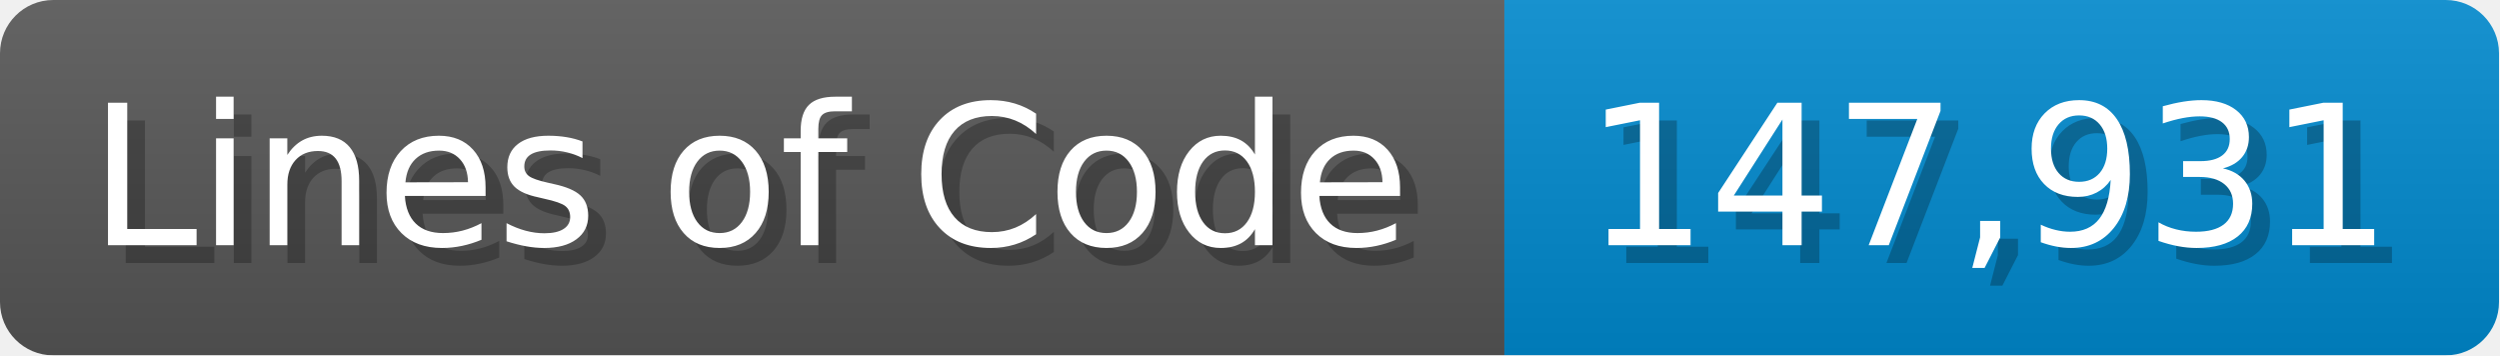
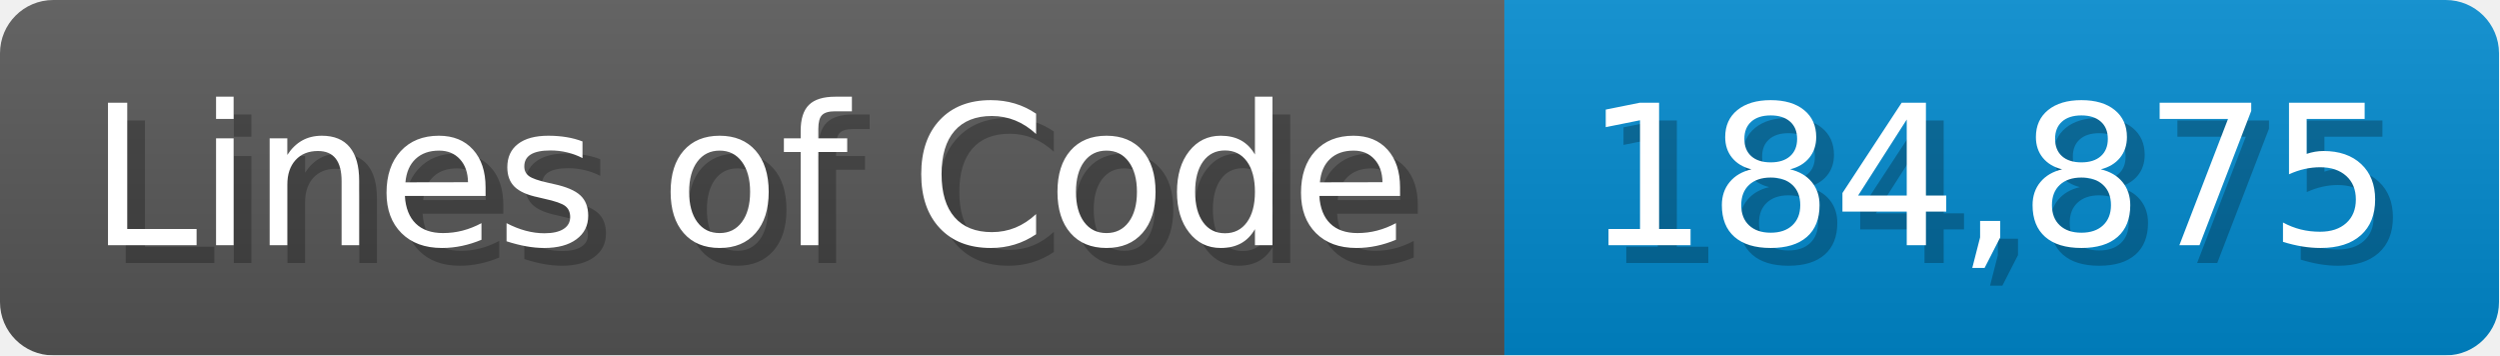
<svg xmlns="http://www.w3.org/2000/svg" width="140.7" height="20" viewBox="0 0 1407 200">
  <linearGradient id="a" x2="0" y2="100%">
    <stop offset="0" stop-opacity=".1" stop-color="#EEE" />
    <stop offset="1" stop-opacity=".1" />
  </linearGradient>
  <mask id="m">
    <rect width="1407" height="200" rx="30" fill="#FFF" />
  </mask>
  <g mask="url(#m)">
    <rect width="847" height="200" fill="#555" />
    <rect width="560" height="200" fill="#08C" x="847" />
    <rect width="1407" height="200" fill="url(#a)" />
  </g>
  <g fill="#fff" text-anchor="start" font-family="Verdana,DejaVu Sans,sans-serif" font-size="110">
    <text x="60" y="148" textLength="747" fill="#000" opacity="0.25">Lines of Code</text>
    <text x="50" y="138" textLength="747">Lines of Code</text>
-     <text x="902" y="148" textLength="460" fill="#000" opacity="0.25">147,931</text>
-     <text x="892" y="138" textLength="460">147,931</text>
+     <text x="902" y="148" textLength="460" fill="#000" opacity="0.25">184,875</text>
+     <text x="892" y="138" textLength="460">184,875</text>
  </g>
</svg>
